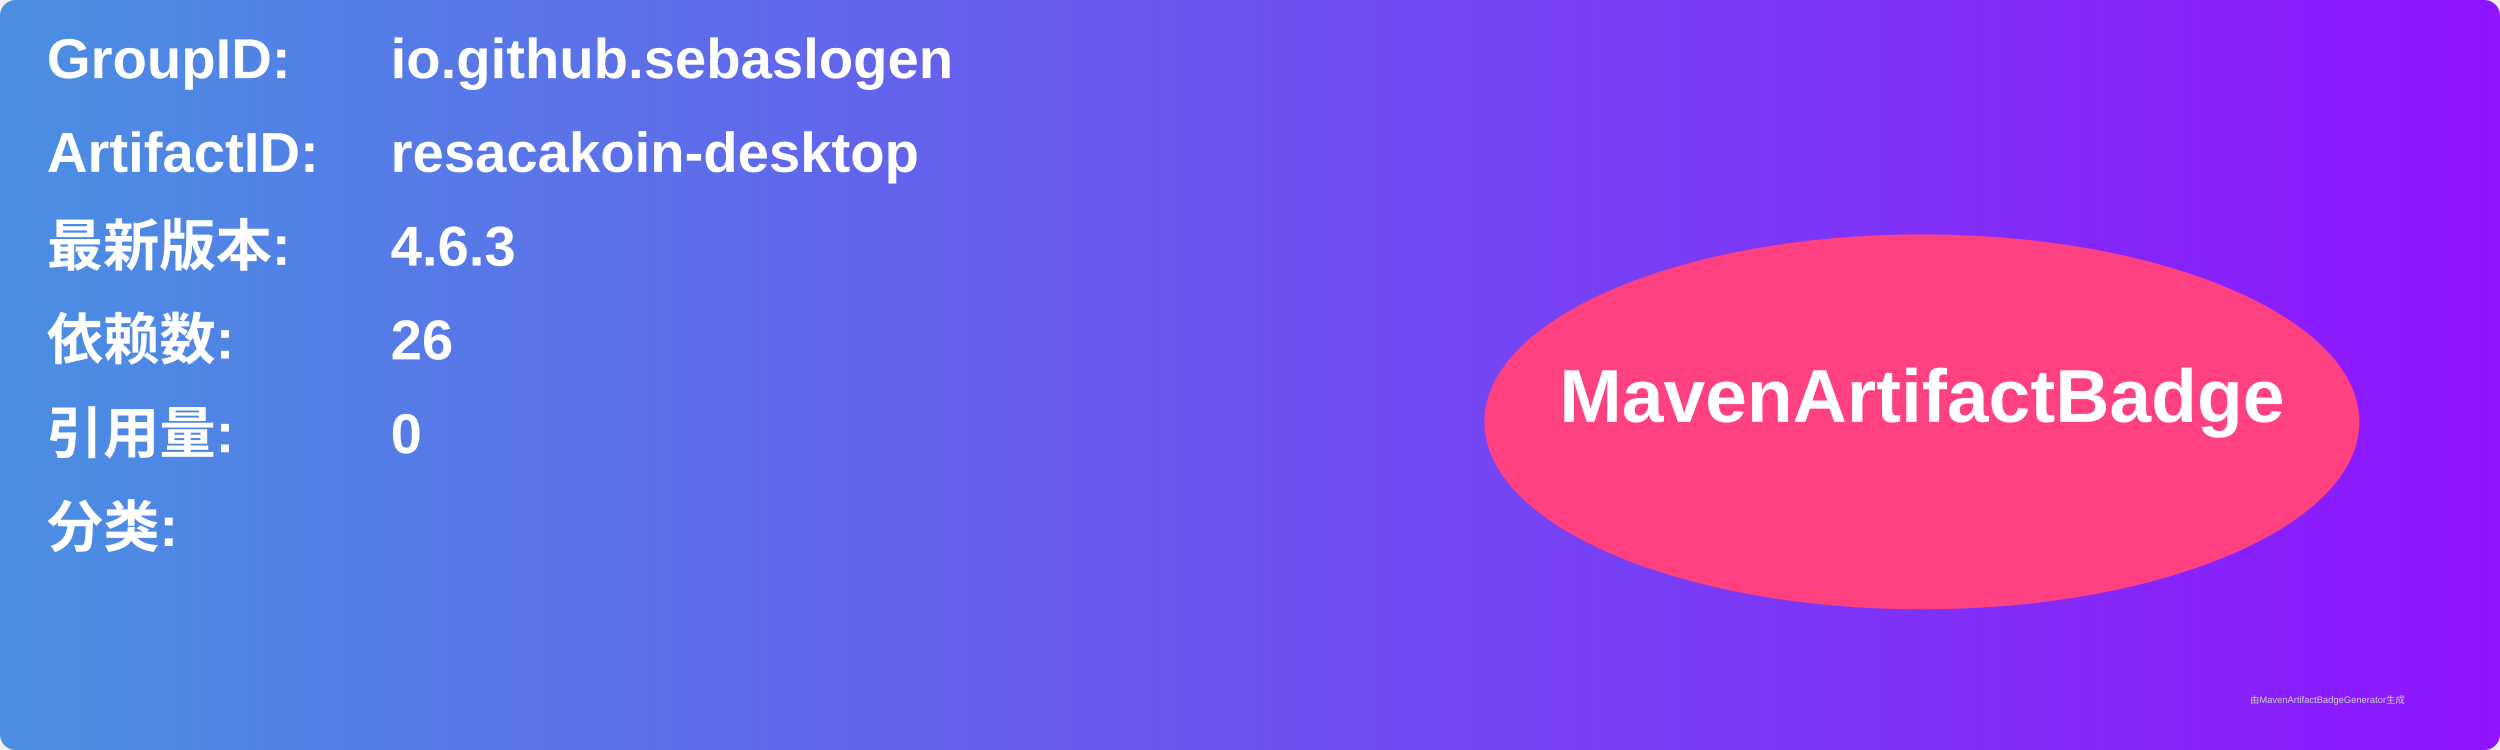
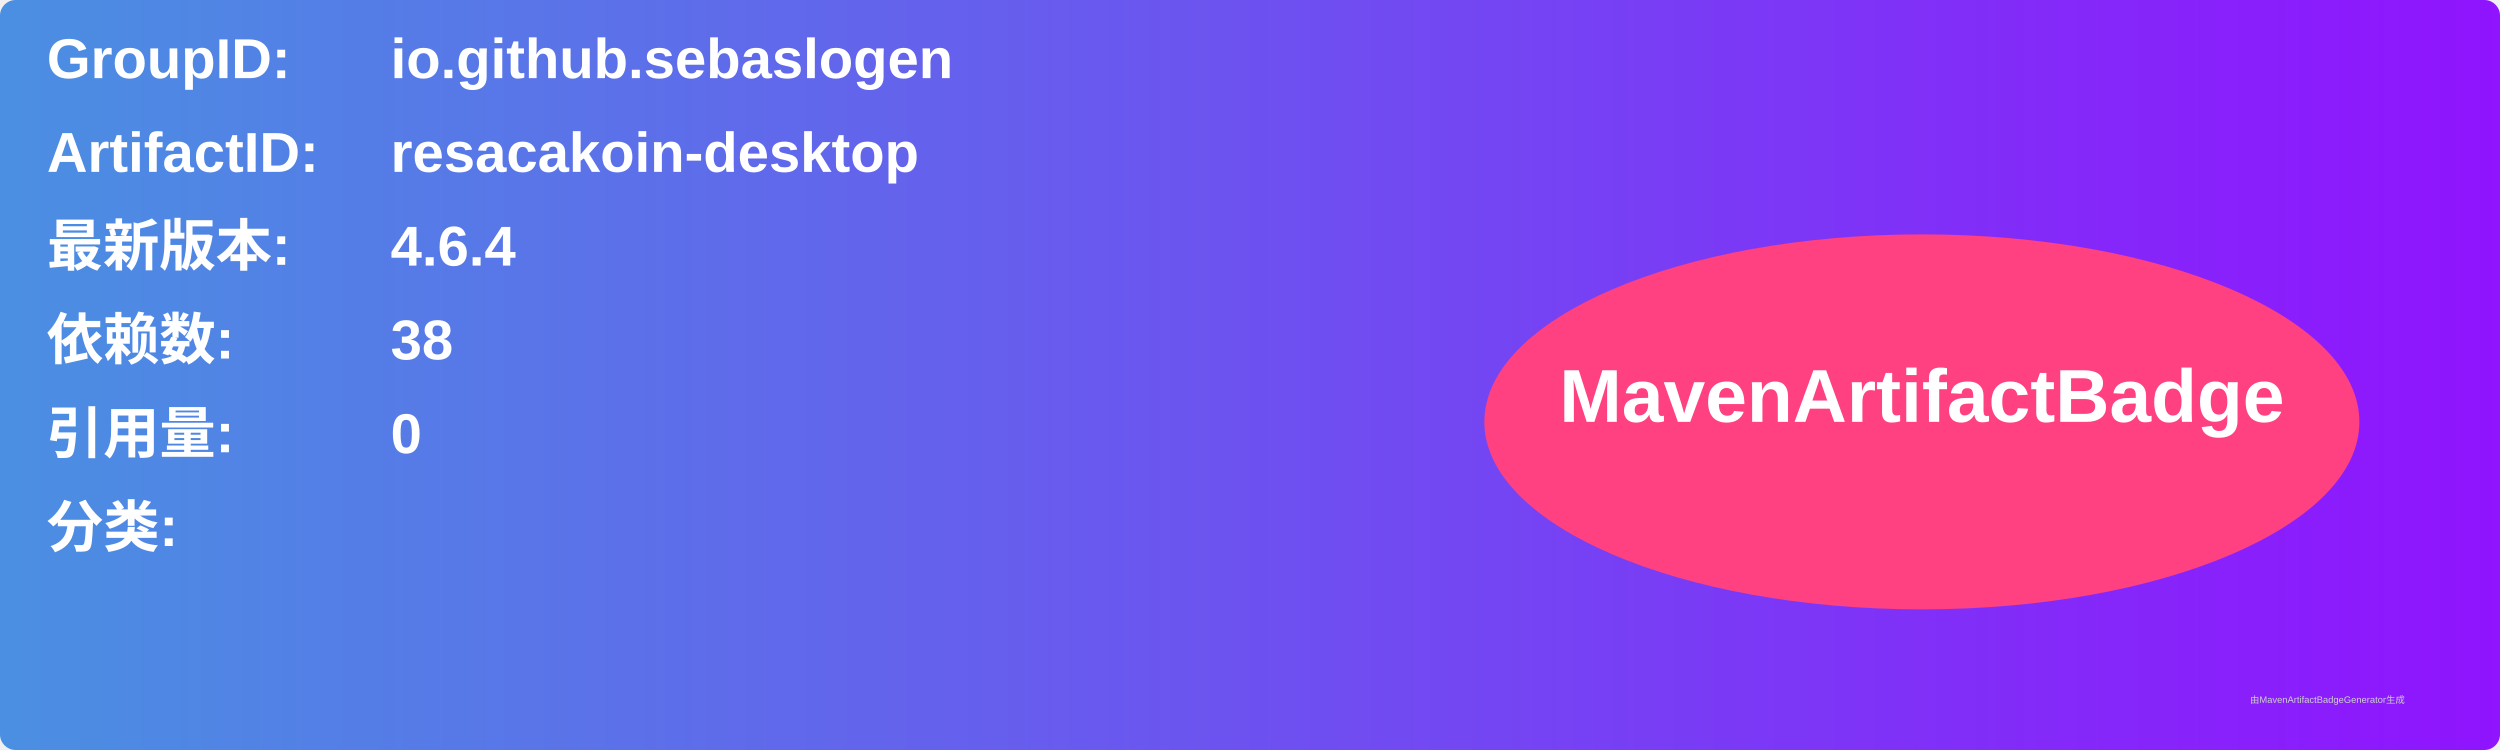
<svg xmlns="http://www.w3.org/2000/svg" width="800" height="240" viewBox="0 0 800 240">
  <linearGradient id="grad" x1="0%" y1="0%" x2="100%" y2="0%">
    <stop offset="0%" stop-color="#4a90e2" />
    <stop offset="100%" stop-color="#9013fe" />
  </linearGradient>
  <rect width="100%" height="100%" rx="5" ry="5" fill="url(#grad)" />
  <g transform="translate(15, 15)">
    <text x="0" y="10" font-family="Arial" font-size="18" fill="white" font-weight="bold" width="260">GroupID:</text>
    <text x="110" y="10" font-family="Arial" font-size="18" fill="white" font-weight="bold" width="460">io.github.sebaslogen</text>
    <text x="0" y="40" font-family="Arial" font-size="18" fill="white" font-weight="bold" width="260">ArtifactID:</text>
    <text x="110" y="40" font-family="Arial" font-size="18" fill="white" font-weight="bold" width="460">resacakoin-desktop</text>
    <text x="0" y="70" font-family="Arial" font-size="18" fill="white" font-weight="bold">最新版本:</text>
    <text x="110" y="70" font-family="Arial" font-size="18" fill="white" font-weight="bold">
-       <tspan font-weight="bold">4.6.3</tspan>
+       <tspan font-weight="bold">4.6.4</tspan>
    </text>
    <text x="0" y="100" font-family="Arial" font-size="18" fill="white" font-weight="bold">依赖数: </text>
    <text x="110" y="100" font-family="Arial" font-size="18" fill="white">
-       <tspan font-weight="bold">26</tspan>
+       <tspan font-weight="bold">38</tspan>
    </text>
    <text x="0" y="130" font-family="Arial" font-size="18" fill="white" font-weight="bold">引用量: </text>
    <text x="110" y="130" font-family="Arial" font-size="18" fill="white">
      <tspan font-weight="bold">0</tspan>
    </text>
    <text x="0" y="160" font-family="Arial" font-size="18" fill="white" font-weight="bold">分类:</text>
    <text x="10" y="190" font-family="Arial" font-size="10" fill="white">
      <tspan font-weight="bold" />
    </text>
    <ellipse cx="600" cy="120" rx="140" ry="60" fill="#ff4081" />
    <text x="600" y="120" text-anchor="middle" font-family="Arial" font-size="24" fill="white" font-weight="bold">MavenArtifactBadge</text>
  </g>
  <text x="720" y="225" font-family="Arial" font-size="3" fill="#d0d0d0">由MavenArtifactBadgeGenerator生成</text>
</svg>
